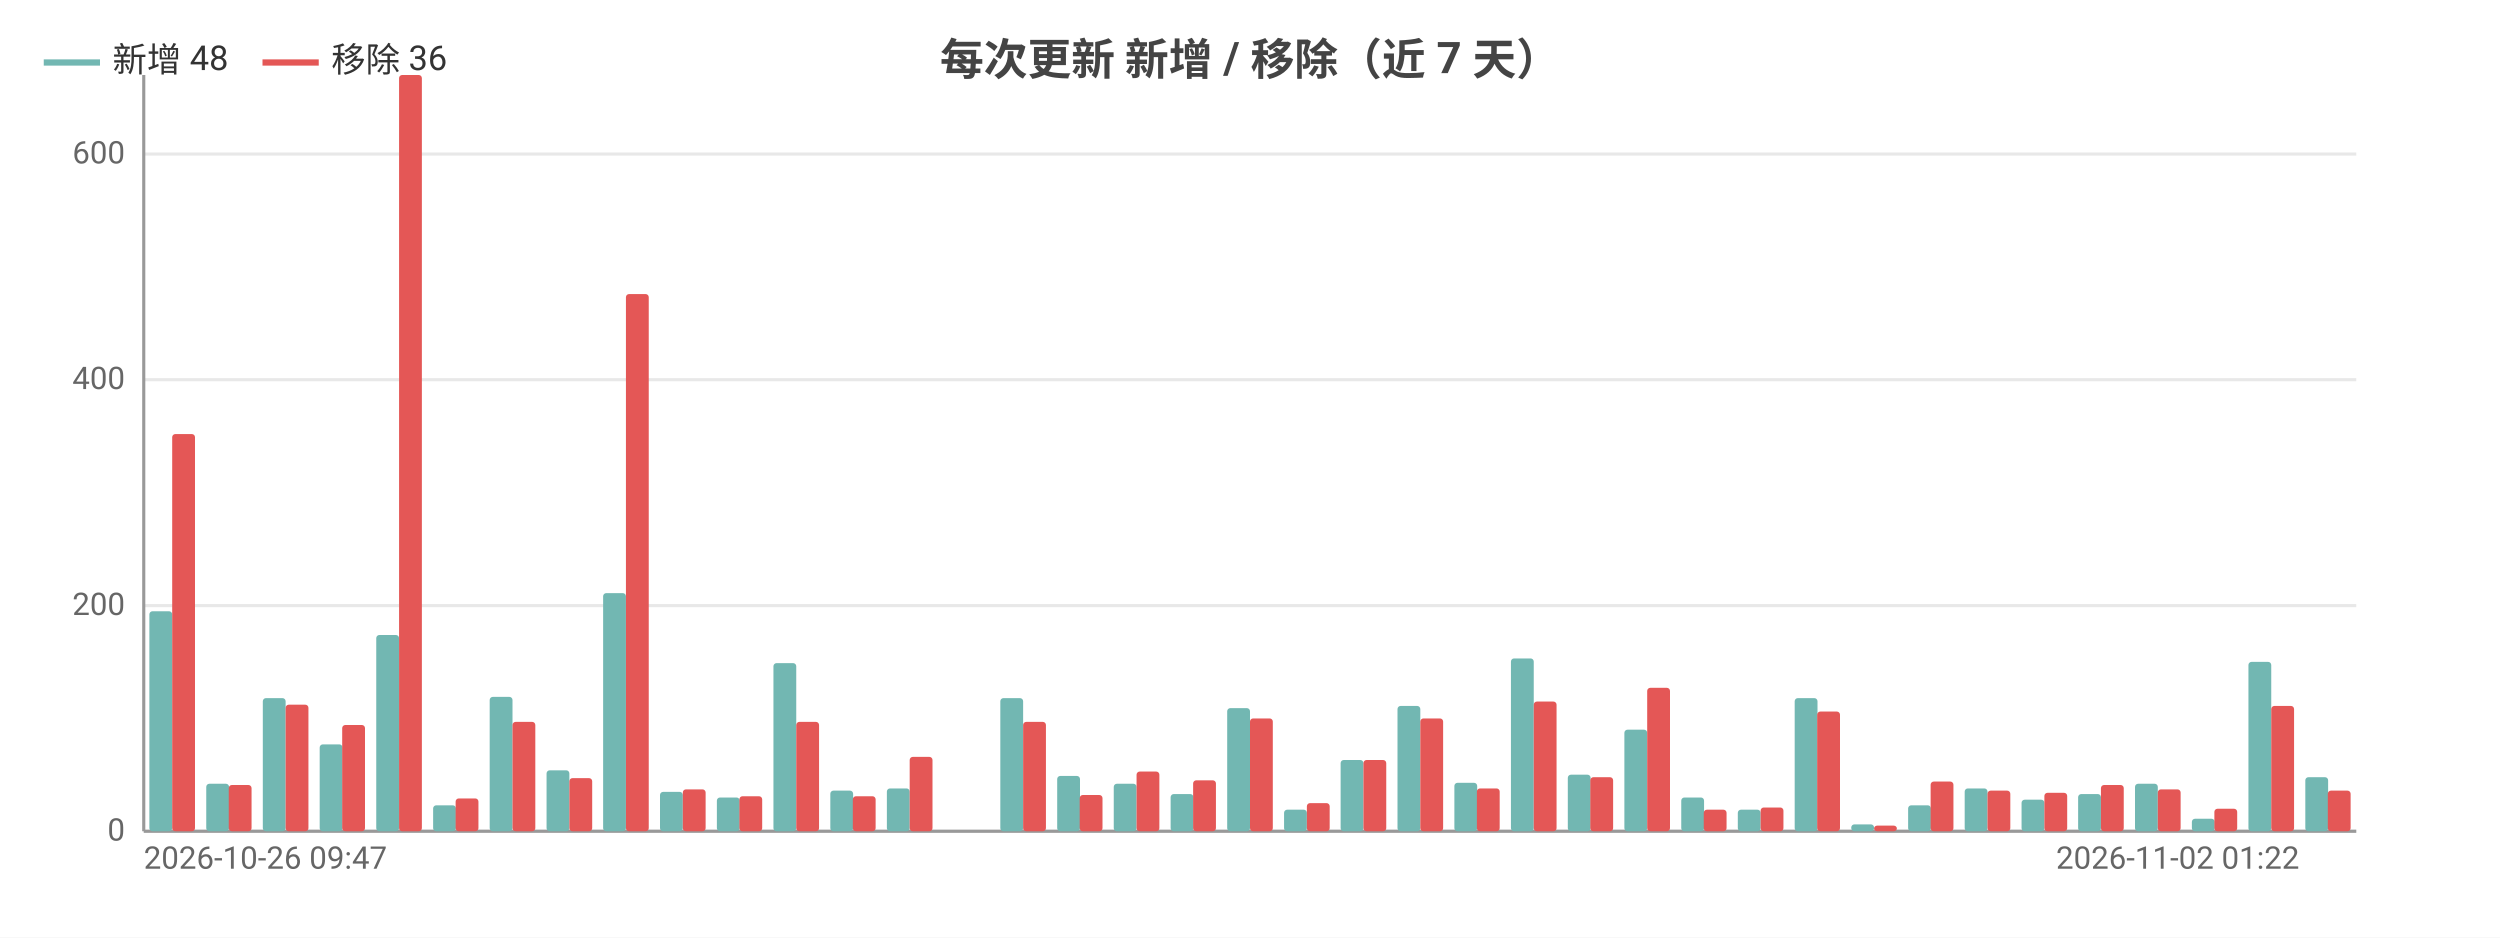
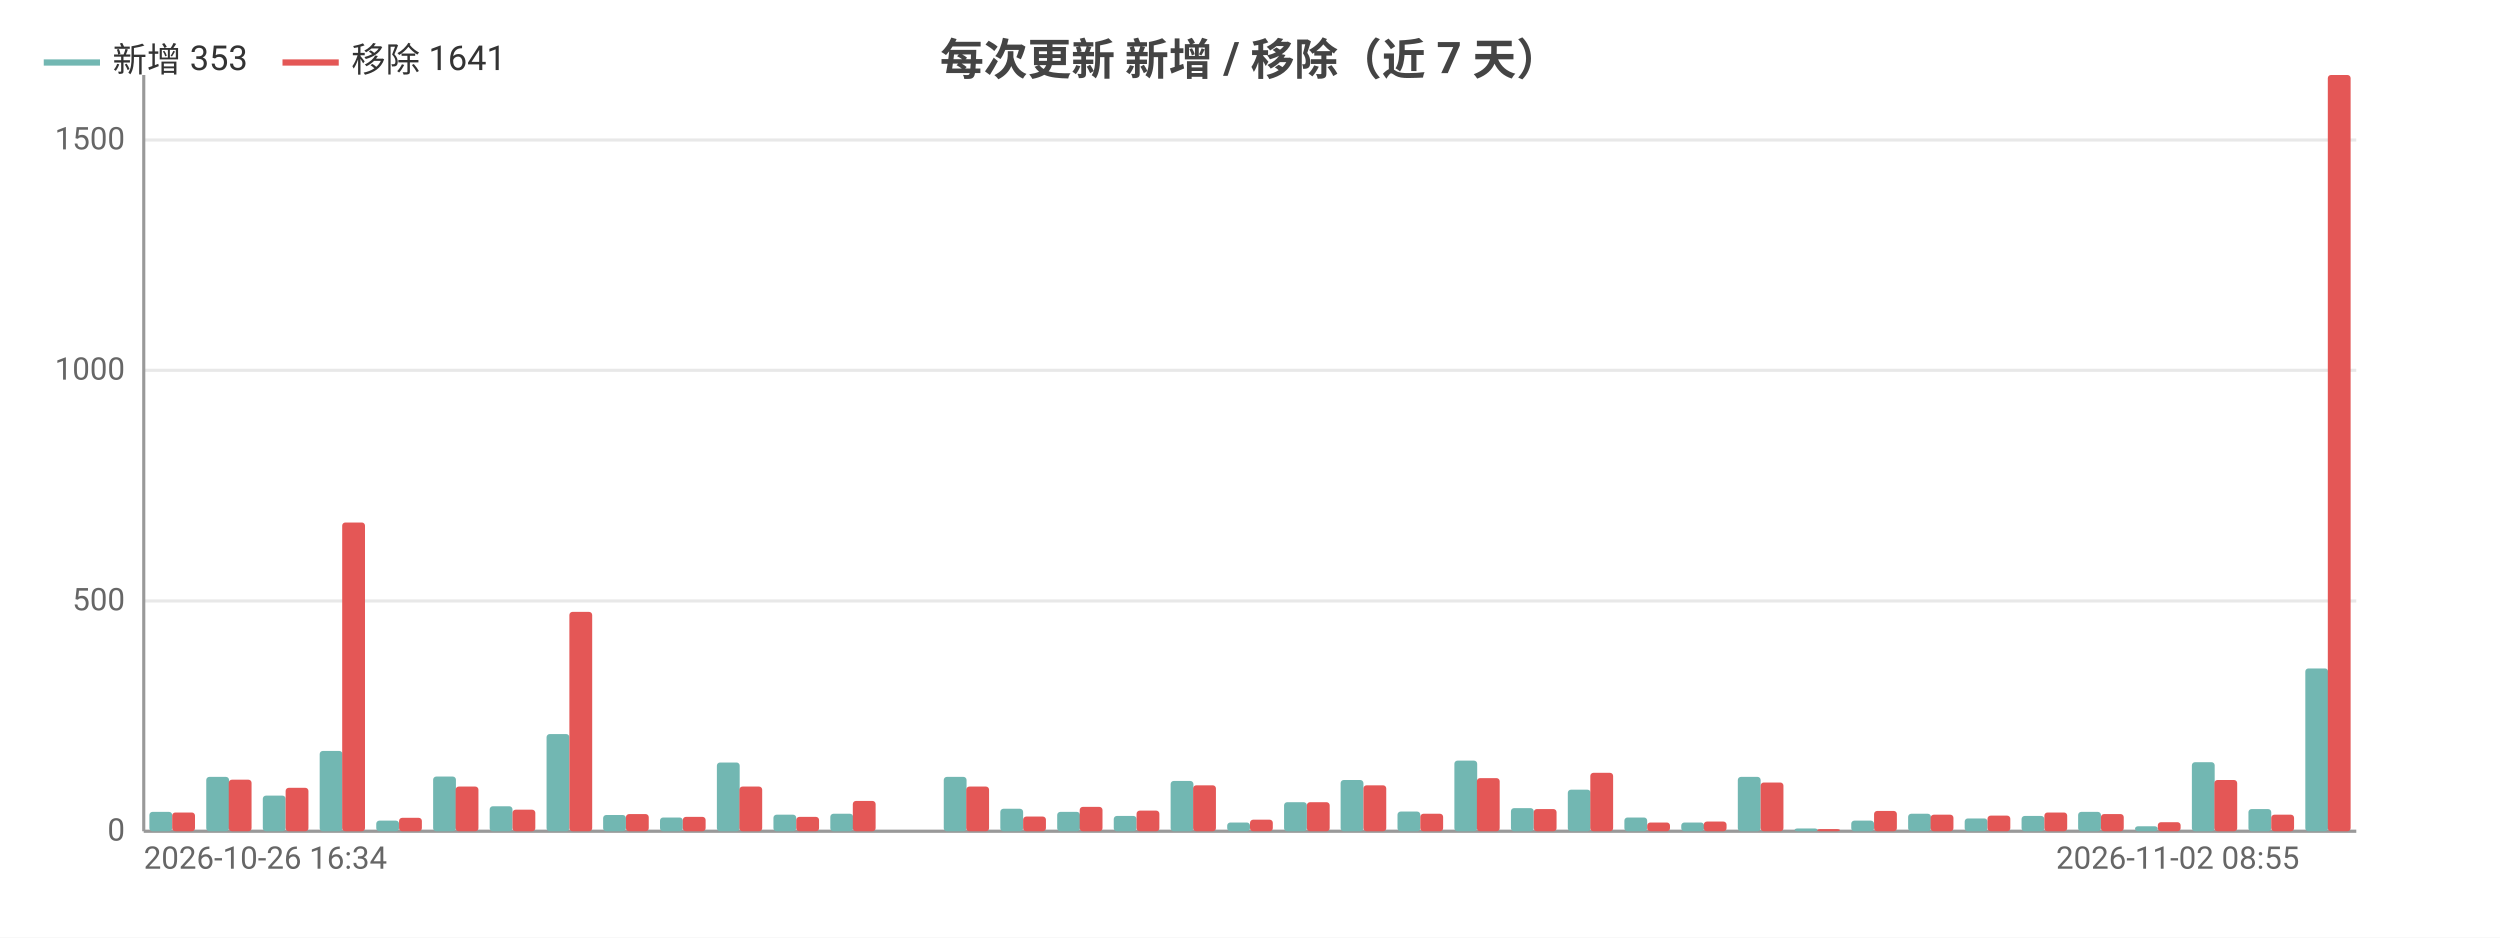
<svg xmlns="http://www.w3.org/2000/svg" width="800" height="300" viewBox="0 0 800 300">
  <rect width="800" height="300" fill="#ffffff" />
  <style>text{font-family:system-ui,-apple-system,'Segoe UI',Roboto,'PingFang SC','Microsoft YaHei','Noto Sans CJK SC',sans-serif}.g{stroke:#e8e8e8;stroke-width:1}.a{stroke:#999;stroke-width:1}.t{font-size:10px;fill:#666}.m{font-size:10px;text-anchor:middle;fill:#666}.e{font-size:10px;text-anchor:end;fill:#666}.l{font-size:11px;fill:#333}.tt{font-size:14px;font-weight:600;text-anchor:middle;fill:#444}.em{font-size:13px;text-anchor:middle;fill:#999}</style>
  <text class="tt" x="400.0" y="24">每次更新 新增 / 移除（近 7 天）</text>
  <line class="g" x1="46" y1="266" x2="754" y2="266" />
  <text class="e" x="40" y="269">0</text>
-   <line class="g" x1="46" y1="193.8" x2="754" y2="193.8" />
-   <text class="e" x="40" y="196.8">200</text>
-   <line class="g" x1="46" y1="121.5" x2="754" y2="121.5" />
-   <text class="e" x="40" y="124.5">400</text>
-   <line class="g" x1="46" y1="49.3" x2="754" y2="49.3" />
-   <text class="e" x="40" y="52.3">600</text>
+   <line class="g" x1="46" y1="192.3" x2="754" y2="192.3" />
+   <text class="e" x="40" y="195.3">500</text>
+   <line class="g" x1="46" y1="118.5" x2="754" y2="118.5" />
+   <text class="e" x="40" y="121.5">1000</text>
+   <line class="g" x1="46" y1="44.8" x2="754" y2="44.8" />
+   <text class="e" x="40" y="47.8">1500</text>
  <line class="a" x1="46" y1="24" x2="46" y2="266" />
  <line class="a" x1="46" y1="266" x2="754" y2="266" />
-   <rect x="47.8" y="195.6" width="7.3" height="70.4" fill="#72b7b2" rx="1" />
-   <rect x="55.1" y="138.9" width="7.3" height="127.1" fill="#e45756" rx="1" />
-   <rect x="66.0" y="250.8" width="7.3" height="15.2" fill="#72b7b2" rx="1" />
-   <rect x="73.2" y="251.2" width="7.3" height="14.8" fill="#e45756" rx="1" />
-   <rect x="84.1" y="223.4" width="7.3" height="42.6" fill="#72b7b2" rx="1" />
-   <rect x="91.4" y="225.5" width="7.3" height="40.5" fill="#e45756" rx="1" />
-   <rect x="102.3" y="238.2" width="7.3" height="27.8" fill="#72b7b2" rx="1" />
-   <rect x="109.5" y="232.0" width="7.3" height="34.0" fill="#e45756" rx="1" />
-   <rect x="120.4" y="203.2" width="7.3" height="62.8" fill="#72b7b2" rx="1" />
-   <rect x="127.7" y="24" width="7.3" height="242" fill="#e45756" rx="1" />
-   <rect x="138.6" y="257.7" width="7.3" height="8.3" fill="#72b7b2" rx="1" />
-   <rect x="145.8" y="255.5" width="7.3" height="10.5" fill="#e45756" rx="1" />
-   <rect x="156.7" y="223.0" width="7.3" height="43.0" fill="#72b7b2" rx="1" />
-   <rect x="164" y="231.0" width="7.3" height="35.0" fill="#e45756" rx="1" />
-   <rect x="174.9" y="246.5" width="7.3" height="19.5" fill="#72b7b2" rx="1" />
-   <rect x="182.2" y="249.0" width="7.3" height="17.0" fill="#e45756" rx="1" />
-   <rect x="193.0" y="189.8" width="7.3" height="76.2" fill="#72b7b2" rx="1" />
-   <rect x="200.3" y="94.1" width="7.3" height="171.9" fill="#e45756" rx="1" />
-   <rect x="211.2" y="253.4" width="7.3" height="12.6" fill="#72b7b2" rx="1" />
-   <rect x="218.5" y="252.6" width="7.3" height="13.4" fill="#e45756" rx="1" />
-   <rect x="229.4" y="255.2" width="7.3" height="10.8" fill="#72b7b2" rx="1" />
-   <rect x="236.6" y="254.8" width="7.3" height="11.2" fill="#e45756" rx="1" />
-   <rect x="247.5" y="212.2" width="7.3" height="53.8" fill="#72b7b2" rx="1" />
-   <rect x="254.8" y="231.0" width="7.3" height="35.0" fill="#e45756" rx="1" />
-   <rect x="265.7" y="253.0" width="7.3" height="13.0" fill="#72b7b2" rx="1" />
-   <rect x="272.9" y="254.8" width="7.3" height="11.2" fill="#e45756" rx="1" />
-   <rect x="283.8" y="252.3" width="7.3" height="13.7" fill="#72b7b2" rx="1" />
-   <rect x="291.1" y="242.2" width="7.3" height="23.8" fill="#e45756" rx="1" />
-   <rect x="302.0" y="266" width="7.3" height="0" fill="#72b7b2" rx="1" />
-   <rect x="309.2" y="266" width="7.3" height="0" fill="#e45756" rx="1" />
-   <rect x="320.1" y="223.4" width="7.3" height="42.6" fill="#72b7b2" rx="1" />
-   <rect x="327.4" y="231.0" width="7.3" height="35.0" fill="#e45756" rx="1" />
-   <rect x="338.3" y="248.3" width="7.3" height="17.7" fill="#72b7b2" rx="1" />
-   <rect x="345.5" y="254.4" width="7.3" height="11.6" fill="#e45756" rx="1" />
-   <rect x="356.4" y="250.8" width="7.3" height="15.2" fill="#72b7b2" rx="1" />
-   <rect x="363.7" y="246.9" width="7.3" height="19.1" fill="#e45756" rx="1" />
-   <rect x="374.6" y="254.1" width="7.3" height="11.9" fill="#72b7b2" rx="1" />
-   <rect x="381.8" y="249.7" width="7.3" height="16.3" fill="#e45756" rx="1" />
-   <rect x="392.7" y="226.6" width="7.3" height="39.4" fill="#72b7b2" rx="1" />
-   <rect x="400" y="229.9" width="7.3" height="36.1" fill="#e45756" rx="1" />
-   <rect x="410.9" y="259.1" width="7.3" height="6.9" fill="#72b7b2" rx="1" />
-   <rect x="418.2" y="257.0" width="7.3" height="9.0" fill="#e45756" rx="1" />
-   <rect x="429.0" y="243.2" width="7.3" height="22.8" fill="#72b7b2" rx="1" />
-   <rect x="436.3" y="243.2" width="7.3" height="22.8" fill="#e45756" rx="1" />
-   <rect x="447.2" y="225.9" width="7.3" height="40.1" fill="#72b7b2" rx="1" />
-   <rect x="454.5" y="229.9" width="7.3" height="36.1" fill="#e45756" rx="1" />
-   <rect x="465.4" y="250.5" width="7.3" height="15.5" fill="#72b7b2" rx="1" />
-   <rect x="472.6" y="252.3" width="7.3" height="13.7" fill="#e45756" rx="1" />
-   <rect x="483.5" y="210.7" width="7.3" height="55.3" fill="#72b7b2" rx="1" />
-   <rect x="490.8" y="224.5" width="7.3" height="41.5" fill="#e45756" rx="1" />
-   <rect x="501.7" y="247.9" width="7.3" height="18.1" fill="#72b7b2" rx="1" />
-   <rect x="508.9" y="248.7" width="7.3" height="17.3" fill="#e45756" rx="1" />
-   <rect x="519.8" y="233.5" width="7.3" height="32.5" fill="#72b7b2" rx="1" />
-   <rect x="527.1" y="220.1" width="7.3" height="45.9" fill="#e45756" rx="1" />
-   <rect x="538.0" y="255.2" width="7.3" height="10.8" fill="#72b7b2" rx="1" />
-   <rect x="545.2" y="259.1" width="7.3" height="6.9" fill="#e45756" rx="1" />
-   <rect x="556.1" y="259.1" width="7.3" height="6.9" fill="#72b7b2" rx="1" />
-   <rect x="563.4" y="258.4" width="7.3" height="7.6" fill="#e45756" rx="1" />
-   <rect x="574.3" y="223.4" width="7.3" height="42.6" fill="#72b7b2" rx="1" />
-   <rect x="581.5" y="227.7" width="7.3" height="38.3" fill="#e45756" rx="1" />
-   <rect x="592.4" y="263.8" width="7.3" height="2.2" fill="#72b7b2" rx="1" />
-   <rect x="599.7" y="264.2" width="7.3" height="1.8" fill="#e45756" rx="1" />
-   <rect x="610.6" y="257.7" width="7.3" height="8.3" fill="#72b7b2" rx="1" />
-   <rect x="617.8" y="250.1" width="7.3" height="15.9" fill="#e45756" rx="1" />
-   <rect x="628.7" y="252.3" width="7.3" height="13.7" fill="#72b7b2" rx="1" />
-   <rect x="636" y="253.0" width="7.3" height="13.0" fill="#e45756" rx="1" />
-   <rect x="646.9" y="255.9" width="7.3" height="10.1" fill="#72b7b2" rx="1" />
-   <rect x="654.2" y="253.7" width="7.3" height="12.3" fill="#e45756" rx="1" />
-   <rect x="665.0" y="254.1" width="7.3" height="11.9" fill="#72b7b2" rx="1" />
-   <rect x="672.3" y="251.2" width="7.3" height="14.8" fill="#e45756" rx="1" />
-   <rect x="683.2" y="250.8" width="7.3" height="15.2" fill="#72b7b2" rx="1" />
-   <rect x="690.5" y="252.6" width="7.3" height="13.4" fill="#e45756" rx="1" />
-   <rect x="701.4" y="262.0" width="7.3" height="4.0" fill="#72b7b2" rx="1" />
-   <rect x="708.6" y="258.8" width="7.3" height="7.2" fill="#e45756" rx="1" />
-   <rect x="719.5" y="211.8" width="7.3" height="54.2" fill="#72b7b2" rx="1" />
-   <rect x="726.8" y="225.9" width="7.3" height="40.1" fill="#e45756" rx="1" />
-   <rect x="737.7" y="248.7" width="7.3" height="17.3" fill="#72b7b2" rx="1" />
-   <rect x="744.9" y="253.0" width="7.3" height="13.0" fill="#e45756" rx="1" />
-   <text class="t" x="46" y="278">2026-10-26 09:47</text>
-   <text class="e" x="735.8" y="278">2026-11-02 01:22</text>
+   <rect x="47.8" y="259.8" width="7.3" height="6.2" fill="#72b7b2" rx="1" />
+   <rect x="55.1" y="260.0" width="7.3" height="6.0" fill="#e45756" rx="1" />
+   <rect x="66.0" y="248.6" width="7.3" height="17.4" fill="#72b7b2" rx="1" />
+   <rect x="73.2" y="249.5" width="7.3" height="16.5" fill="#e45756" rx="1" />
+   <rect x="84.1" y="254.6" width="7.3" height="11.4" fill="#72b7b2" rx="1" />
+   <rect x="91.4" y="252.1" width="7.3" height="13.9" fill="#e45756" rx="1" />
+   <rect x="102.3" y="240.3" width="7.3" height="25.7" fill="#72b7b2" rx="1" />
+   <rect x="109.5" y="167.2" width="7.3" height="98.8" fill="#e45756" rx="1" />
+   <rect x="120.4" y="262.6" width="7.3" height="3.4" fill="#72b7b2" rx="1" />
+   <rect x="127.7" y="261.7" width="7.3" height="4.3" fill="#e45756" rx="1" />
+   <rect x="138.6" y="248.5" width="7.3" height="17.5" fill="#72b7b2" rx="1" />
+   <rect x="145.8" y="251.7" width="7.3" height="14.3" fill="#e45756" rx="1" />
+   <rect x="156.7" y="258.0" width="7.3" height="8.0" fill="#72b7b2" rx="1" />
+   <rect x="164" y="259.1" width="7.3" height="6.9" fill="#e45756" rx="1" />
+   <rect x="174.9" y="234.9" width="7.3" height="31.1" fill="#72b7b2" rx="1" />
+   <rect x="182.2" y="195.8" width="7.3" height="70.2" fill="#e45756" rx="1" />
+   <rect x="193.0" y="260.8" width="7.3" height="5.2" fill="#72b7b2" rx="1" />
+   <rect x="200.3" y="260.5" width="7.3" height="5.5" fill="#e45756" rx="1" />
+   <rect x="211.2" y="261.6" width="7.3" height="4.4" fill="#72b7b2" rx="1" />
+   <rect x="218.5" y="261.4" width="7.3" height="4.6" fill="#e45756" rx="1" />
+   <rect x="229.4" y="244.0" width="7.3" height="22.0" fill="#72b7b2" rx="1" />
+   <rect x="236.6" y="251.7" width="7.3" height="14.3" fill="#e45756" rx="1" />
+   <rect x="247.5" y="260.7" width="7.3" height="5.3" fill="#72b7b2" rx="1" />
+   <rect x="254.8" y="261.4" width="7.3" height="4.6" fill="#e45756" rx="1" />
+   <rect x="265.7" y="260.4" width="7.3" height="5.6" fill="#72b7b2" rx="1" />
+   <rect x="272.9" y="256.3" width="7.3" height="9.7" fill="#e45756" rx="1" />
+   <rect x="283.8" y="266" width="7.3" height="0" fill="#72b7b2" rx="1" />
+   <rect x="291.1" y="266" width="7.3" height="0" fill="#e45756" rx="1" />
+   <rect x="302.0" y="248.6" width="7.3" height="17.4" fill="#72b7b2" rx="1" />
+   <rect x="309.2" y="251.7" width="7.3" height="14.3" fill="#e45756" rx="1" />
+   <rect x="320.1" y="258.8" width="7.3" height="7.2" fill="#72b7b2" rx="1" />
+   <rect x="327.4" y="261.3" width="7.3" height="4.7" fill="#e45756" rx="1" />
+   <rect x="338.3" y="259.8" width="7.3" height="6.2" fill="#72b7b2" rx="1" />
+   <rect x="345.5" y="258.2" width="7.3" height="7.8" fill="#e45756" rx="1" />
+   <rect x="356.4" y="261.1" width="7.3" height="4.9" fill="#72b7b2" rx="1" />
+   <rect x="363.7" y="259.4" width="7.3" height="6.6" fill="#e45756" rx="1" />
+   <rect x="374.6" y="249.9" width="7.3" height="16.1" fill="#72b7b2" rx="1" />
+   <rect x="381.8" y="251.3" width="7.3" height="14.7" fill="#e45756" rx="1" />
+   <rect x="392.7" y="263.2" width="7.3" height="2.8" fill="#72b7b2" rx="1" />
+   <rect x="400" y="262.3" width="7.3" height="3.7" fill="#e45756" rx="1" />
+   <rect x="410.9" y="256.7" width="7.3" height="9.3" fill="#72b7b2" rx="1" />
+   <rect x="418.2" y="256.7" width="7.3" height="9.3" fill="#e45756" rx="1" />
+   <rect x="429.0" y="249.6" width="7.3" height="16.4" fill="#72b7b2" rx="1" />
+   <rect x="436.3" y="251.3" width="7.3" height="14.7" fill="#e45756" rx="1" />
+   <rect x="447.2" y="259.7" width="7.3" height="6.3" fill="#72b7b2" rx="1" />
+   <rect x="454.5" y="260.4" width="7.3" height="5.6" fill="#e45756" rx="1" />
+   <rect x="465.4" y="243.4" width="7.3" height="22.6" fill="#72b7b2" rx="1" />
+   <rect x="472.6" y="249.0" width="7.3" height="17.0" fill="#e45756" rx="1" />
+   <rect x="483.5" y="258.6" width="7.3" height="7.4" fill="#72b7b2" rx="1" />
+   <rect x="490.8" y="258.9" width="7.3" height="7.1" fill="#e45756" rx="1" />
+   <rect x="501.7" y="252.7" width="7.3" height="13.3" fill="#72b7b2" rx="1" />
+   <rect x="508.9" y="247.3" width="7.3" height="18.7" fill="#e45756" rx="1" />
+   <rect x="519.8" y="261.6" width="7.3" height="4.4" fill="#72b7b2" rx="1" />
+   <rect x="527.1" y="263.2" width="7.3" height="2.8" fill="#e45756" rx="1" />
+   <rect x="538.0" y="263.2" width="7.3" height="2.8" fill="#72b7b2" rx="1" />
+   <rect x="545.2" y="262.9" width="7.3" height="3.1" fill="#e45756" rx="1" />
+   <rect x="556.1" y="248.6" width="7.3" height="17.4" fill="#72b7b2" rx="1" />
+   <rect x="563.4" y="250.4" width="7.3" height="15.6" fill="#e45756" rx="1" />
+   <rect x="574.3" y="265.1" width="7.3" height="0.9" fill="#72b7b2" rx="1" />
+   <rect x="581.5" y="265.3" width="7.3" height="0.7" fill="#e45756" rx="1" />
+   <rect x="592.4" y="262.6" width="7.3" height="3.4" fill="#72b7b2" rx="1" />
+   <rect x="599.7" y="259.5" width="7.3" height="6.5" fill="#e45756" rx="1" />
+   <rect x="610.6" y="260.4" width="7.3" height="5.6" fill="#72b7b2" rx="1" />
+   <rect x="617.8" y="260.7" width="7.3" height="5.3" fill="#e45756" rx="1" />
+   <rect x="628.7" y="261.9" width="7.3" height="4.1" fill="#72b7b2" rx="1" />
+   <rect x="636" y="261.0" width="7.3" height="5.0" fill="#e45756" rx="1" />
+   <rect x="646.9" y="261.1" width="7.3" height="4.9" fill="#72b7b2" rx="1" />
+   <rect x="654.2" y="260.0" width="7.3" height="6.0" fill="#e45756" rx="1" />
+   <rect x="665.0" y="259.8" width="7.3" height="6.2" fill="#72b7b2" rx="1" />
+   <rect x="672.3" y="260.5" width="7.3" height="5.5" fill="#e45756" rx="1" />
+   <rect x="683.2" y="264.4" width="7.3" height="1.6" fill="#72b7b2" rx="1" />
+   <rect x="690.5" y="263.1" width="7.3" height="2.9" fill="#e45756" rx="1" />
+   <rect x="701.4" y="243.9" width="7.3" height="22.1" fill="#72b7b2" rx="1" />
+   <rect x="708.6" y="249.6" width="7.3" height="16.4" fill="#e45756" rx="1" />
+   <rect x="719.5" y="258.9" width="7.3" height="7.1" fill="#72b7b2" rx="1" />
+   <rect x="726.8" y="260.7" width="7.3" height="5.3" fill="#e45756" rx="1" />
+   <rect x="737.7" y="213.9" width="7.3" height="52.1" fill="#72b7b2" rx="1" />
+   <rect x="744.9" y="24" width="7.3" height="242" fill="#e45756" rx="1" />
+   <text class="t" x="46" y="278">2026-10-26 16:34</text>
+   <text class="e" x="735.8" y="278">2026-11-02 08:55</text>
  <line x1="14" y1="20" x2="32" y2="20" stroke="#72b7b2" stroke-width="2" />
-   <text class="l" x="36" y="23">新增 48</text>
-   <line x1="84.0" y1="20" x2="102.0" y2="20" stroke="#e45756" stroke-width="2" />
-   <text class="l" x="106.0" y="23">移除 36</text>
+   <text class="l" x="36" y="23">新增 353</text>
+   <line x1="90.4" y1="20" x2="108.4" y2="20" stroke="#e45756" stroke-width="2" />
+   <text class="l" x="112.4" y="23">移除 1641</text>
</svg>
